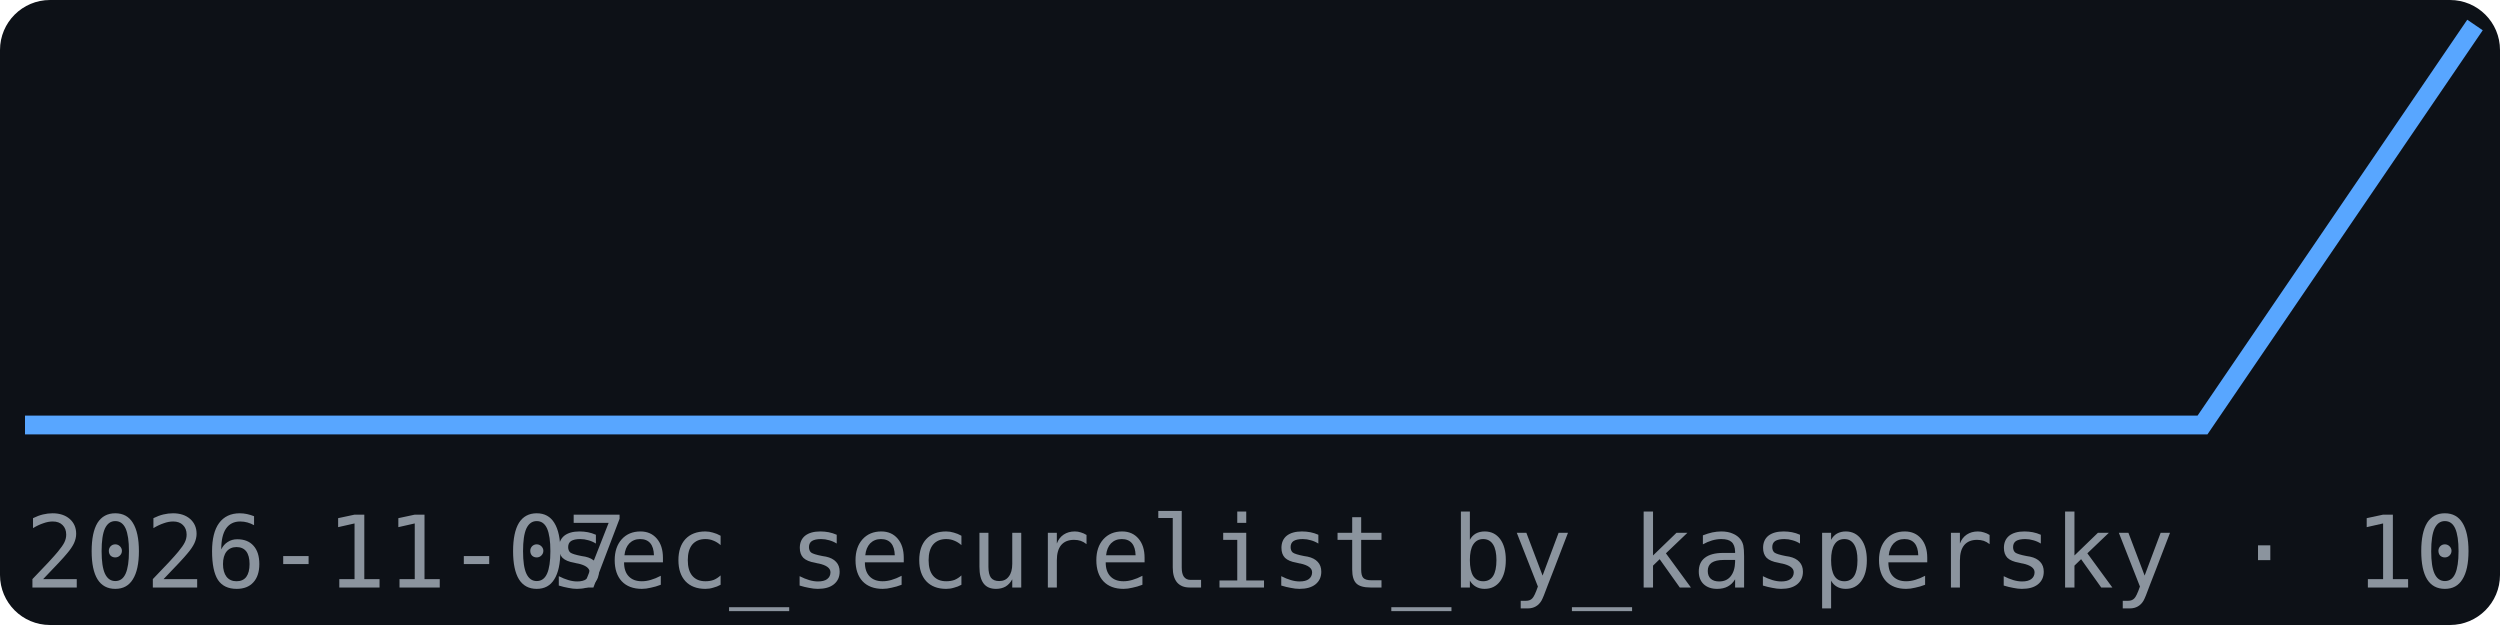
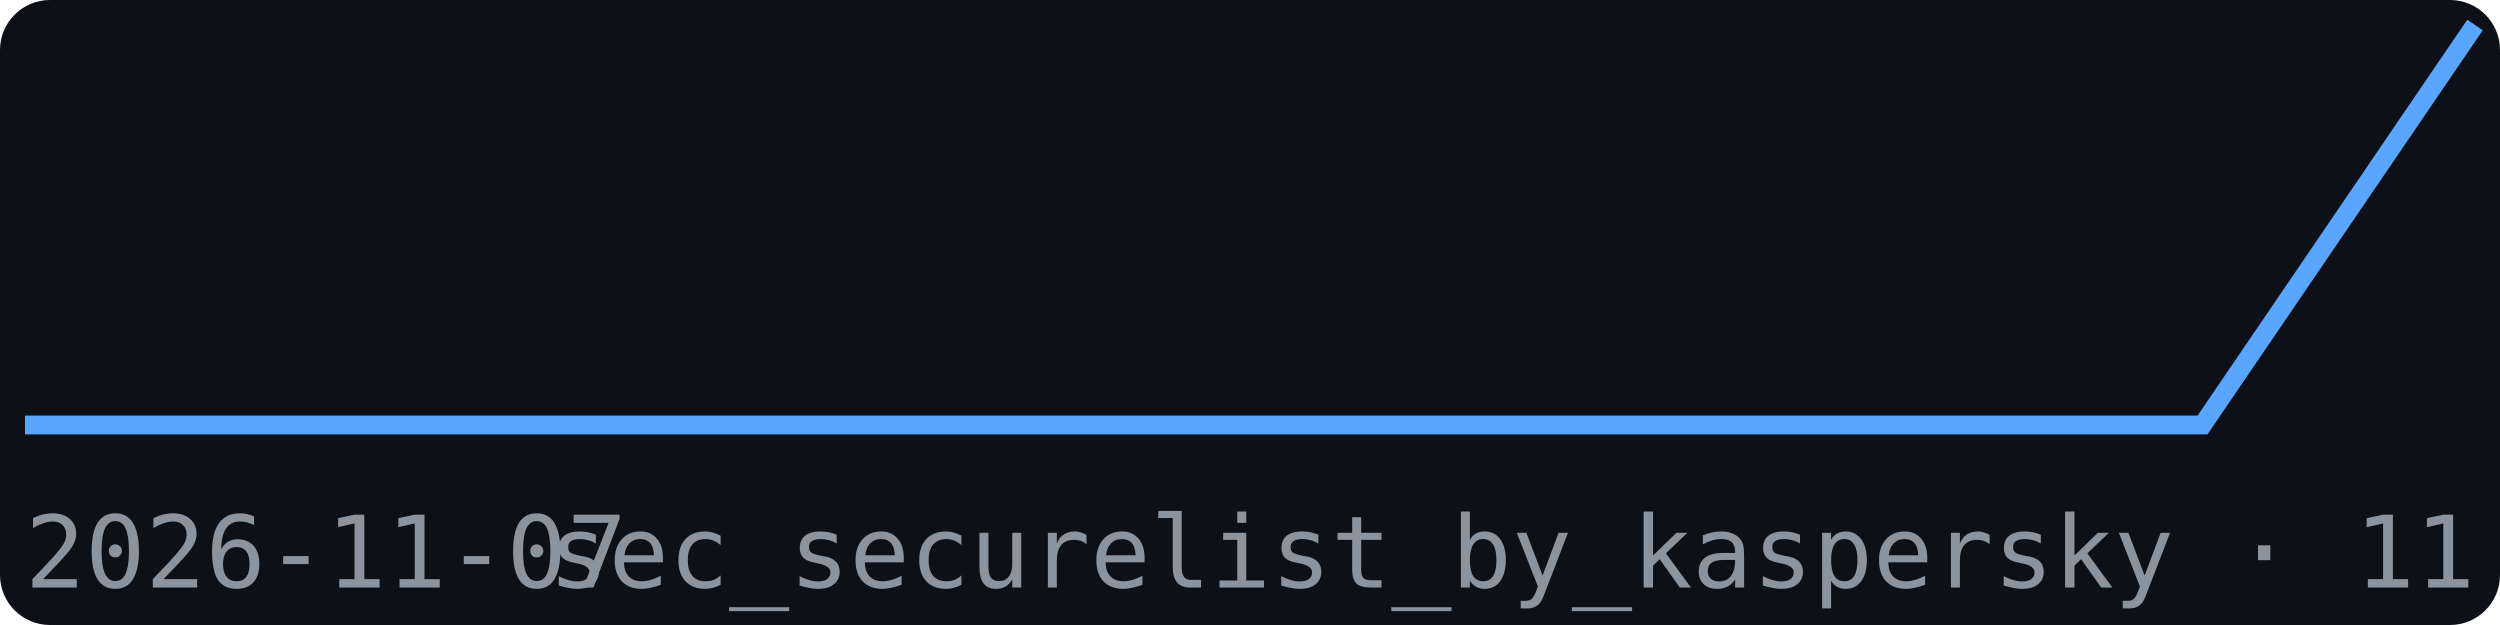
<svg xmlns="http://www.w3.org/2000/svg" width="200" height="50" viewBox="0 0 200 50" font-family="monospace">
  <rect width="200" height="50" fill="#0d1117" rx="4" />
  <polyline points="2.0,34.0 23.8,34.0 45.6,34.0 67.3,34.0 89.1,34.0 110.9,34.0 132.7,34.0 154.4,34.0 176.2,34.0 198.0,2.0" fill="none" stroke="#58a6ff" stroke-width="1.5" />
  <text x="2" y="47" font-size="8" fill="#8b949e">2026-11-07</text>
-   <text x="198" y="47" font-size="8" fill="#8b949e" text-anchor="end">sec_securelist_by_kaspersky · 10</text>
+   <text x="198" y="47" font-size="8" fill="#8b949e" text-anchor="end">sec_securelist_by_kaspersky · 11</text>
</svg>
